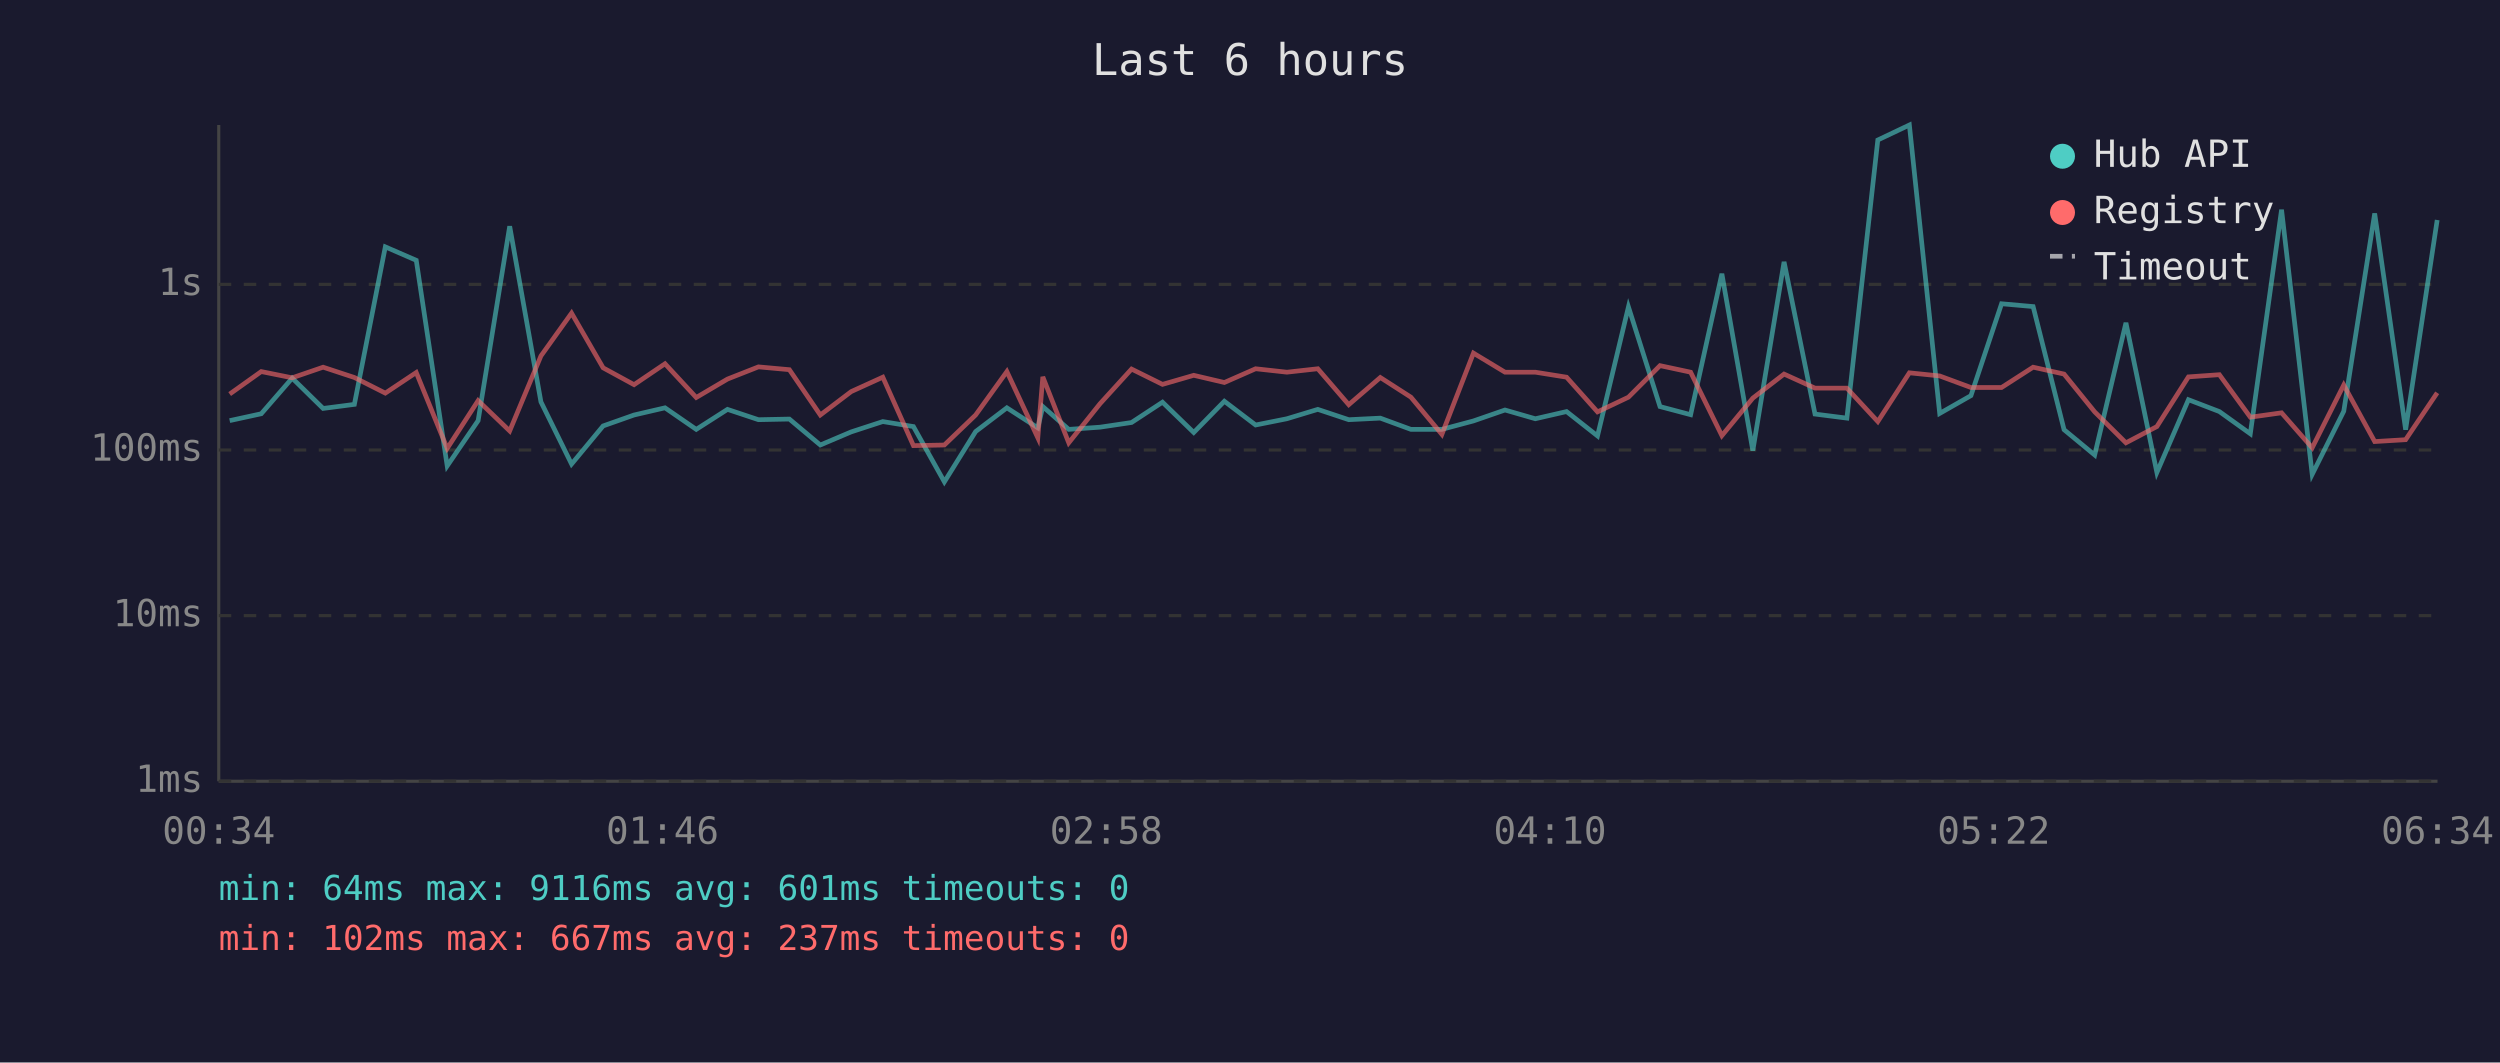
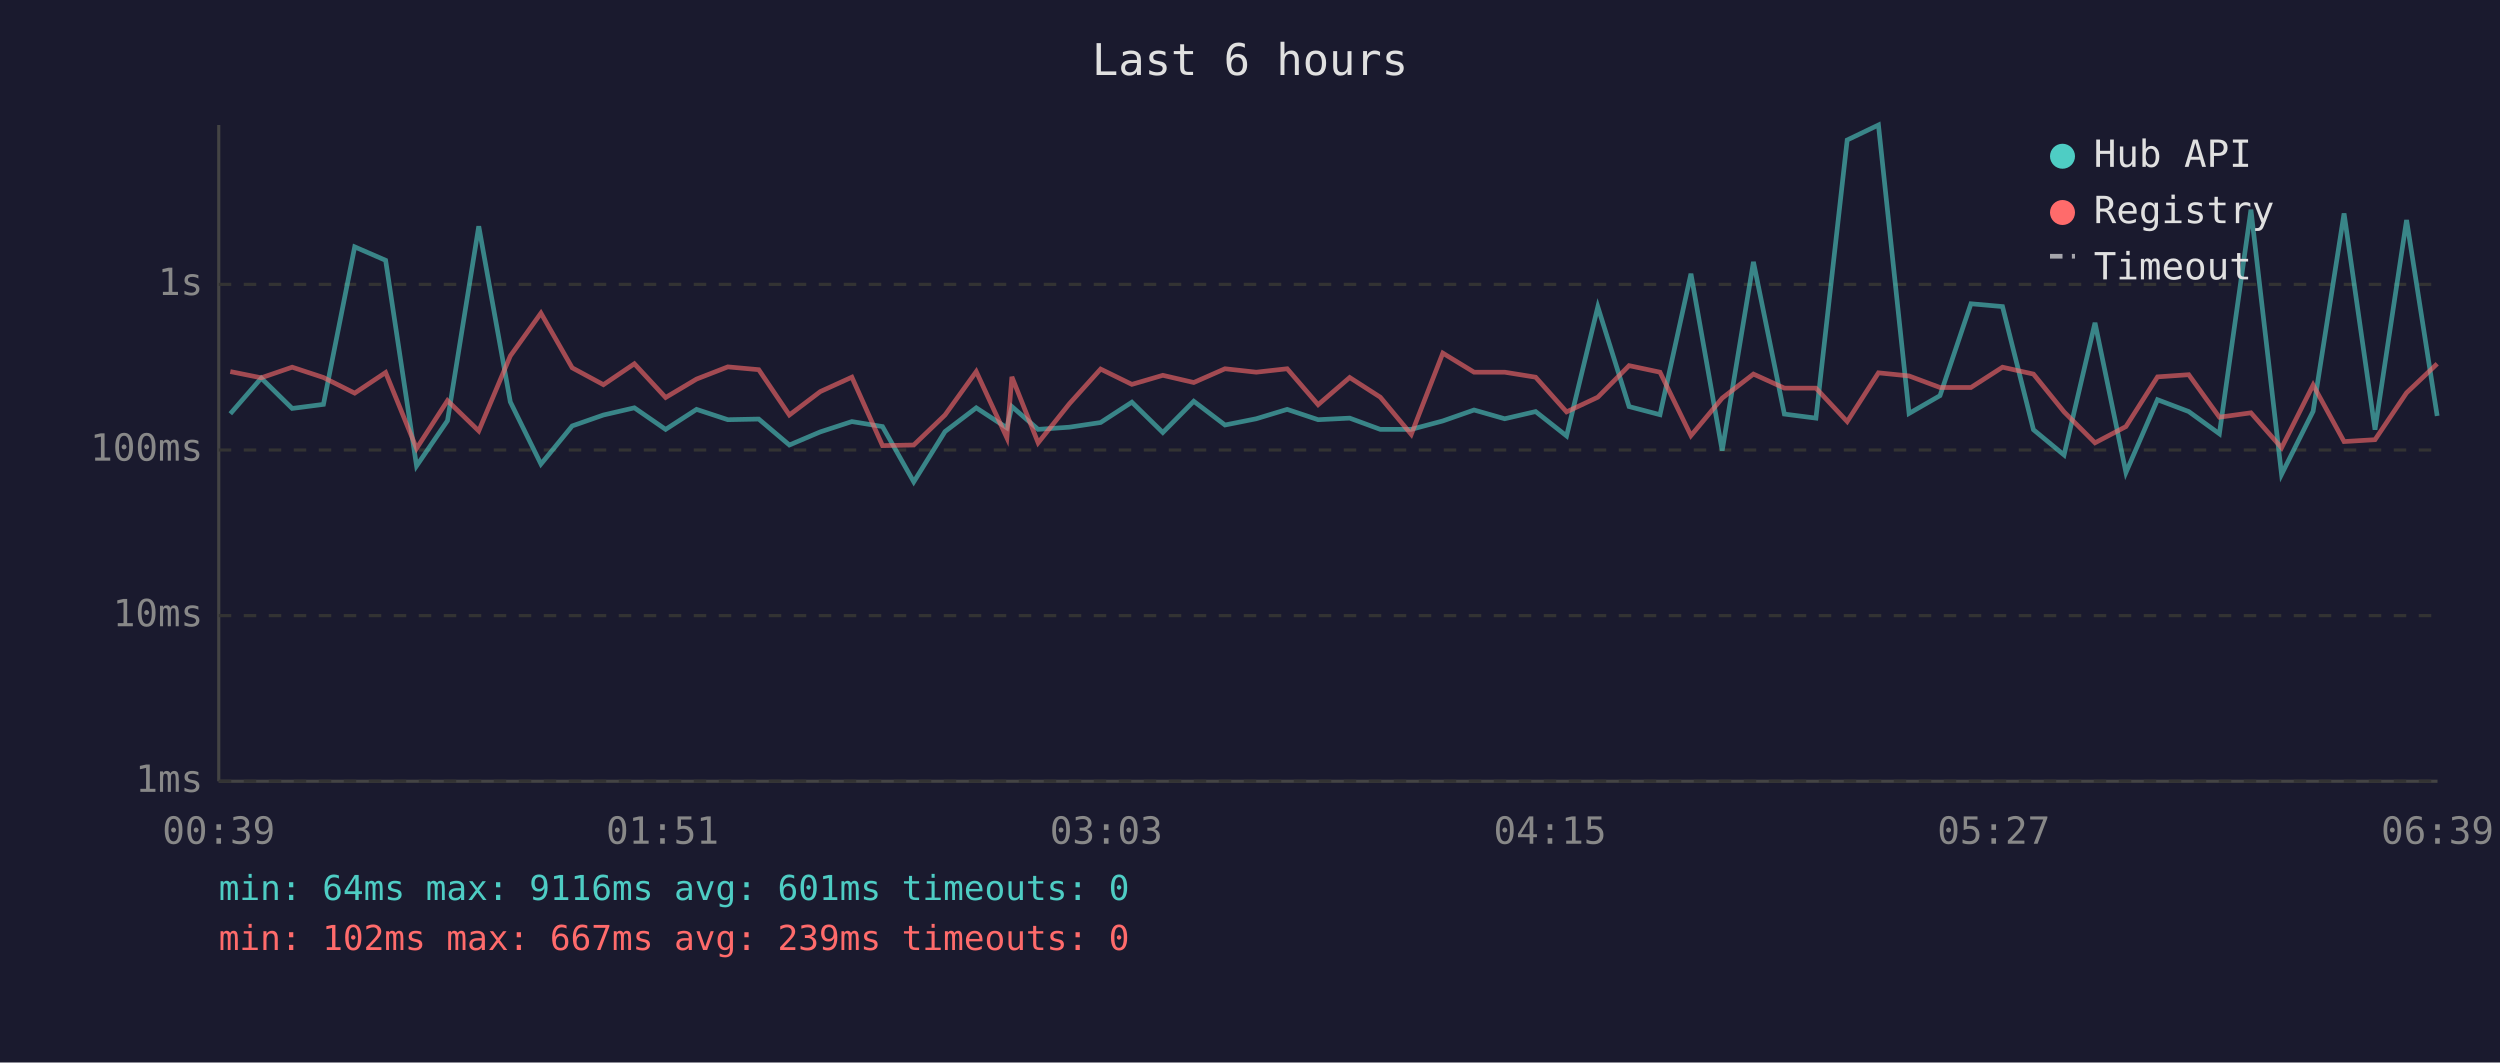
<svg xmlns="http://www.w3.org/2000/svg" viewBox="0 0 800 340" font-family="monospace" font-size="12">
  <rect width="800" height="340" fill="#1a1a2e" />
  <text x="400" y="24" fill="#e0e0e0" font-size="14" text-anchor="middle">Last 6 hours</text>
  <line x1="70" y1="40" x2="70" y2="250" stroke="#444" stroke-width="1" />
  <line x1="70" y1="250" x2="780" y2="250" stroke="#444" stroke-width="1" />
  <line x1="70" y1="250" x2="780" y2="250" stroke="#333" stroke-width="1" stroke-dasharray="4" />
  <text x="65" y="250" fill="#888" text-anchor="end" dominant-baseline="middle">1ms</text>
  <line x1="70" y1="197" x2="780" y2="197" stroke="#333" stroke-width="1" stroke-dasharray="4" />
  <text x="65" y="197" fill="#888" text-anchor="end" dominant-baseline="middle">10ms</text>
  <line x1="70" y1="144" x2="780" y2="144" stroke="#333" stroke-width="1" stroke-dasharray="4" />
  <text x="65" y="144" fill="#888" text-anchor="end" dominant-baseline="middle">100ms</text>
  <line x1="70" y1="91" x2="780" y2="91" stroke="#333" stroke-width="1" stroke-dasharray="4" />
  <text x="65" y="91" fill="#888" text-anchor="end" dominant-baseline="middle">1s</text>
-   <text x="70" y="270" fill="#888" text-anchor="middle">00:34</text>
-   <text x="212" y="270" fill="#888" text-anchor="middle">01:46</text>
-   <text x="354" y="270" fill="#888" text-anchor="middle">02:58</text>
-   <text x="496" y="270" fill="#888" text-anchor="middle">04:10</text>
-   <text x="638" y="270" fill="#888" text-anchor="middle">05:22</text>
-   <text x="780" y="270" fill="#888" text-anchor="middle">06:34</text>
-   <polyline points="73.5,134.6 83.6,132.4 93.5,121.0 103.4,130.7 113.4,129.4 123.3,79.0 133.2,83.3 143.1,149.1 153.0,134.6 163.1,72.4 173.1,128.6 182.9,148.5 193.0,136.3 202.9,132.8 212.8,130.5 222.8,137.4 232.8,131.0 242.7,134.3 252.6,134.1 262.5,142.4 272.4,138.2 282.5,134.9 292.3,136.5 302.2,154.2 312.2,138.1 322.2,130.5 332.1,136.9 333.7,130.1 342.0,137.4 352.0,136.7 362.1,135.2 372.0,128.7 382.0,138.4 391.8,128.4 401.8,136.0 411.8,134.0 421.7,131.0 431.6,134.3 441.7,133.8 451.5,137.4 461.4,137.4 471.5,134.7 481.6,131.2 491.3,134.0 501.3,131.7 511.2,139.5 521.1,98.2 531.2,130.1 541.0,132.7 551.0,87.6 560.9,144.2 570.9,83.8 580.8,132.5 591.0,133.8 600.9,44.8 611.0,40.0 620.7,132.3 630.7,126.6 640.5,97.2 650.6,98.1 660.5,137.5 670.3,145.6 680.3,103.3 690.2,151.2 700.3,127.9 710.2,131.7 720.1,138.8 730.1,67.1 739.9,151.8 750.0,131.6 759.9,68.3 769.8,137.5 779.9,70.4" fill="none" stroke="#4ecdc4" stroke-width="1.5" opacity="0.6" />
-   <polyline points="73.5,126.1 83.6,118.9 93.5,120.9 103.4,117.5 113.4,120.8 123.3,125.8 133.2,119.2 143.1,143.5 153.0,128.2 163.1,137.9 173.1,113.9 182.9,100.2 193.0,117.7 202.9,123.1 212.8,116.4 222.8,127.2 232.8,121.3 242.7,117.4 252.6,118.3 262.5,132.8 272.4,125.3 282.5,120.7 292.3,142.6 302.2,142.4 312.2,132.8 322.2,118.9 332.1,140.1 333.7,120.6 342.0,141.7 352.0,129.2 362.1,118.1 372.0,123.0 382.0,120.1 391.8,122.4 401.8,118.0 411.8,119.1 421.7,118.0 431.6,129.5 441.7,120.8 451.5,127.1 461.4,139.0 471.5,113.0 481.6,119.1 491.3,119.1 501.3,120.7 511.2,131.8 521.1,127.1 531.2,117.0 541.0,119.1 551.0,139.4 560.9,127.4 570.9,119.7 580.8,124.2 591.0,124.2 600.9,134.9 611.0,119.3 620.7,120.3 630.7,124.0 640.5,124.0 650.6,117.5 660.5,119.7 670.3,131.8 680.3,141.7 690.2,136.5 700.3,120.6 710.2,119.9 720.1,133.5 730.1,132.1 739.9,143.3 750.0,123.2 759.9,141.3 769.8,140.7 779.9,125.7" fill="none" stroke="#ff6b6b" stroke-width="1.5" opacity="0.6" />
+   <text x="70" y="270" fill="#888" text-anchor="middle">00:39</text>
+   <text x="212" y="270" fill="#888" text-anchor="middle">01:51</text>
+   <text x="354" y="270" fill="#888" text-anchor="middle">03:03</text>
+   <text x="496" y="270" fill="#888" text-anchor="middle">04:15</text>
+   <text x="638" y="270" fill="#888" text-anchor="middle">05:27</text>
+   <text x="780" y="270" fill="#888" text-anchor="middle">06:39</text>
+   <polyline points="73.7,132.4 83.6,121.0 93.5,130.7 103.5,129.4 113.5,79.0 123.4,83.3 133.3,149.1 143.2,134.6 153.2,72.4 163.3,128.6 173.1,148.5 183.1,136.3 193.1,132.8 203.0,130.5 213.0,137.4 222.9,131.0 232.9,134.3 242.8,134.1 252.6,142.4 262.5,138.2 272.6,134.9 282.4,136.5 292.4,154.2 302.4,138.1 312.4,130.5 322.2,136.9 323.8,130.1 332.2,137.4 342.2,136.7 352.2,135.2 362.2,128.7 372.1,138.4 382.0,128.4 392.0,136.0 402.0,134.0 411.9,131.0 421.8,134.3 431.9,133.8 441.7,137.4 451.6,137.4 461.7,134.7 471.7,131.2 481.5,134.0 491.4,131.7 501.3,139.5 511.3,98.2 521.3,130.1 531.2,132.7 541.1,87.6 551.1,144.2 561.1,83.8 571.0,132.5 581.1,133.8 591.1,44.8 601.1,40.0 610.9,132.3 620.8,126.6 630.7,97.2 640.8,98.1 650.7,137.5 660.5,145.6 670.4,103.3 680.3,151.2 690.4,127.9 700.4,131.7 710.2,138.8 720.3,67.1 730.1,151.8 740.2,131.6 750.1,68.3 760.0,137.5 770.1,70.4 779.9,133.1" fill="none" stroke="#4ecdc4" stroke-width="1.5" opacity="0.6" />
+   <polyline points="73.7,118.9 83.6,120.9 93.5,117.5 103.5,120.8 113.5,125.8 123.4,119.2 133.3,143.5 143.2,128.2 153.2,137.9 163.3,113.9 173.1,100.2 183.1,117.7 193.1,123.1 203.0,116.4 213.0,127.2 222.9,121.3 232.9,117.4 242.8,118.3 252.6,132.8 262.5,125.3 272.6,120.7 282.4,142.6 292.4,142.4 302.4,132.8 312.4,118.9 322.2,140.1 323.8,120.6 332.2,141.7 342.2,129.2 352.2,118.1 362.2,123.0 372.1,120.1 382.0,122.4 392.0,118.0 402.0,119.1 411.9,118.0 421.8,129.5 431.9,120.8 441.7,127.1 451.6,139.0 461.7,113.0 471.7,119.1 481.5,119.1 491.4,120.7 501.3,131.8 511.3,127.1 521.3,117.0 531.2,119.1 541.1,139.4 551.1,127.4 561.1,119.7 571.0,124.2 581.1,124.2 591.1,134.9 601.1,119.3 610.9,120.3 620.8,124.0 630.7,124.0 640.8,117.5 650.7,119.7 660.5,131.8 670.4,141.7 680.3,136.5 690.4,120.6 700.4,119.9 710.2,133.5 720.3,132.1 730.1,143.3 740.2,123.2 750.1,141.3 760.0,140.7 770.1,125.7 779.9,116.4" fill="none" stroke="#ff6b6b" stroke-width="1.5" opacity="0.6" />
  <circle cx="660" cy="50" r="4" fill="#4ecdc4" />
  <text x="670" y="50" fill="#e0e0e0" dominant-baseline="middle">Hub API</text>
  <circle cx="660" cy="68" r="4" fill="#ff6b6b" />
  <text x="670" y="68" fill="#e0e0e0" dominant-baseline="middle">Registry</text>
  <line x1="656" y1="82" x2="664" y2="82" stroke="#e0e0e0" stroke-width="1.5" stroke-dasharray="4,3" opacity="0.7" />
  <text x="670" y="86" fill="#e0e0e0" dominant-baseline="middle">Timeout</text>
  <text x="70" y="288" fill="#4ecdc4" font-size="11">min: 64ms  max: 9116ms  avg: 601ms  timeouts: 0</text>
-   <text x="70" y="304" fill="#ff6b6b" font-size="11">min: 102ms  max: 667ms  avg: 237ms  timeouts: 0</text>
+   <text x="70" y="304" fill="#ff6b6b" font-size="11">min: 102ms  max: 667ms  avg: 239ms  timeouts: 0</text>
</svg>
